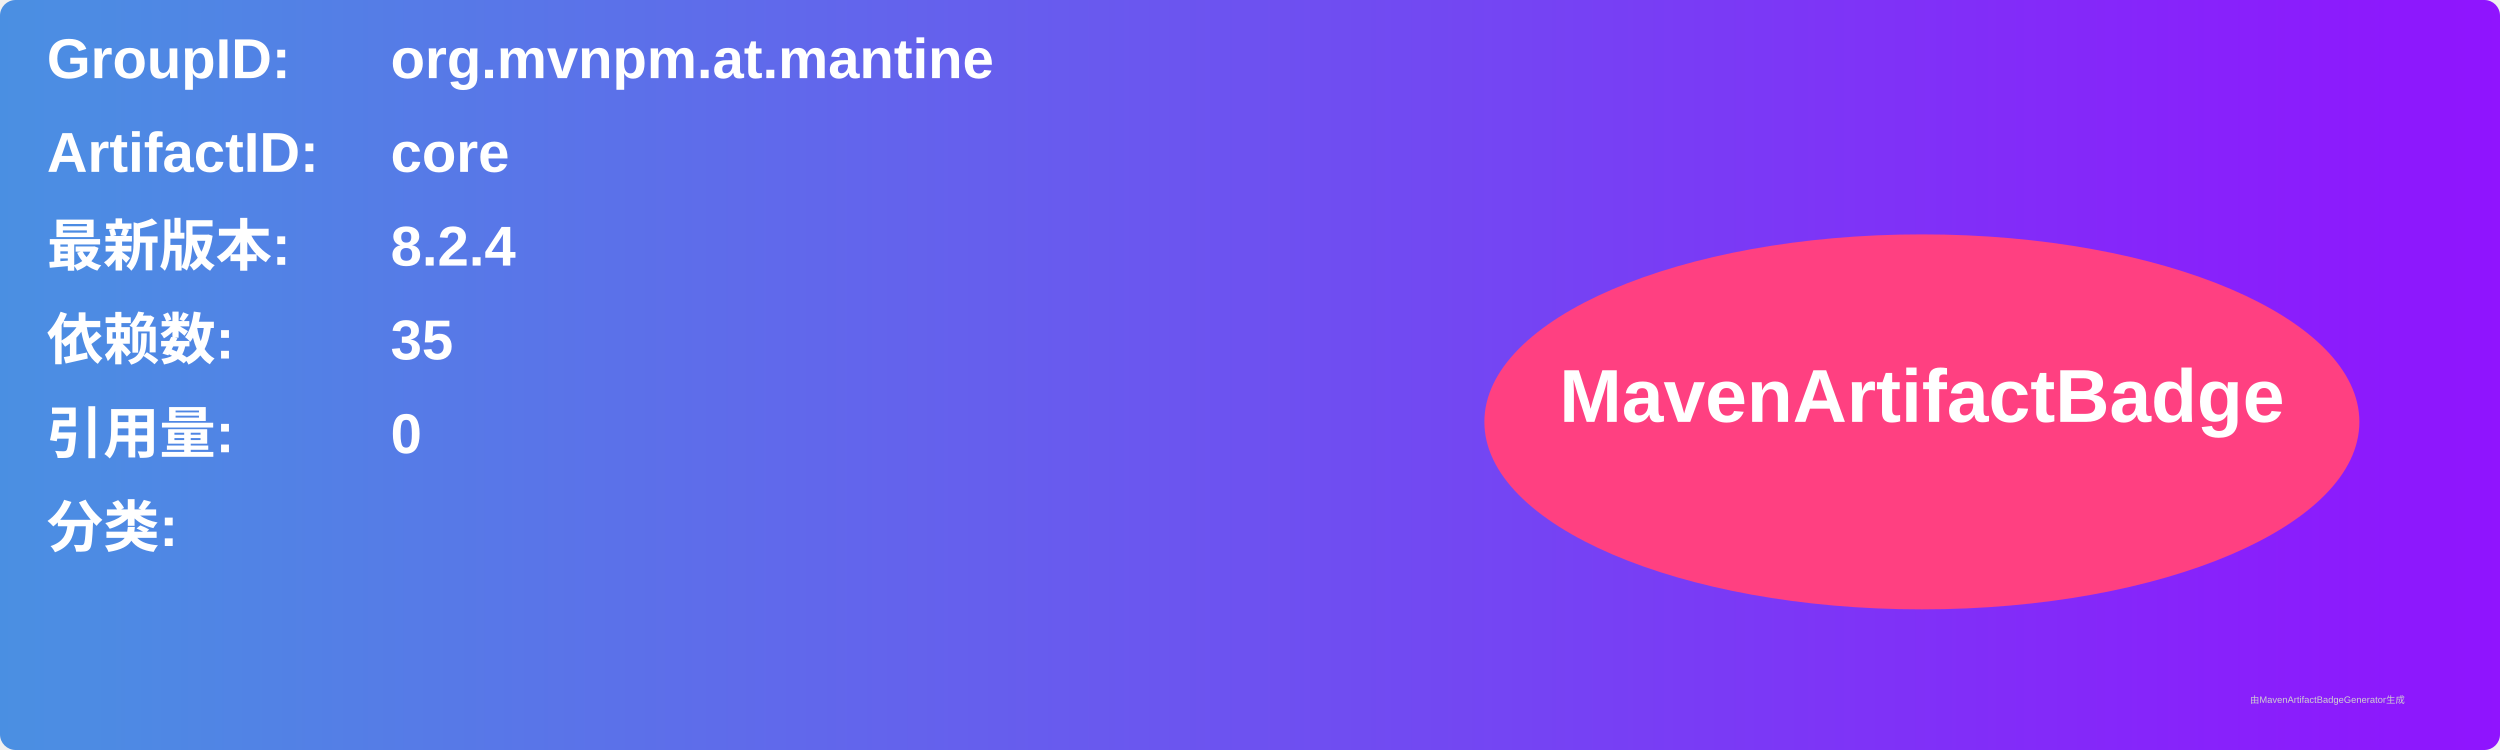
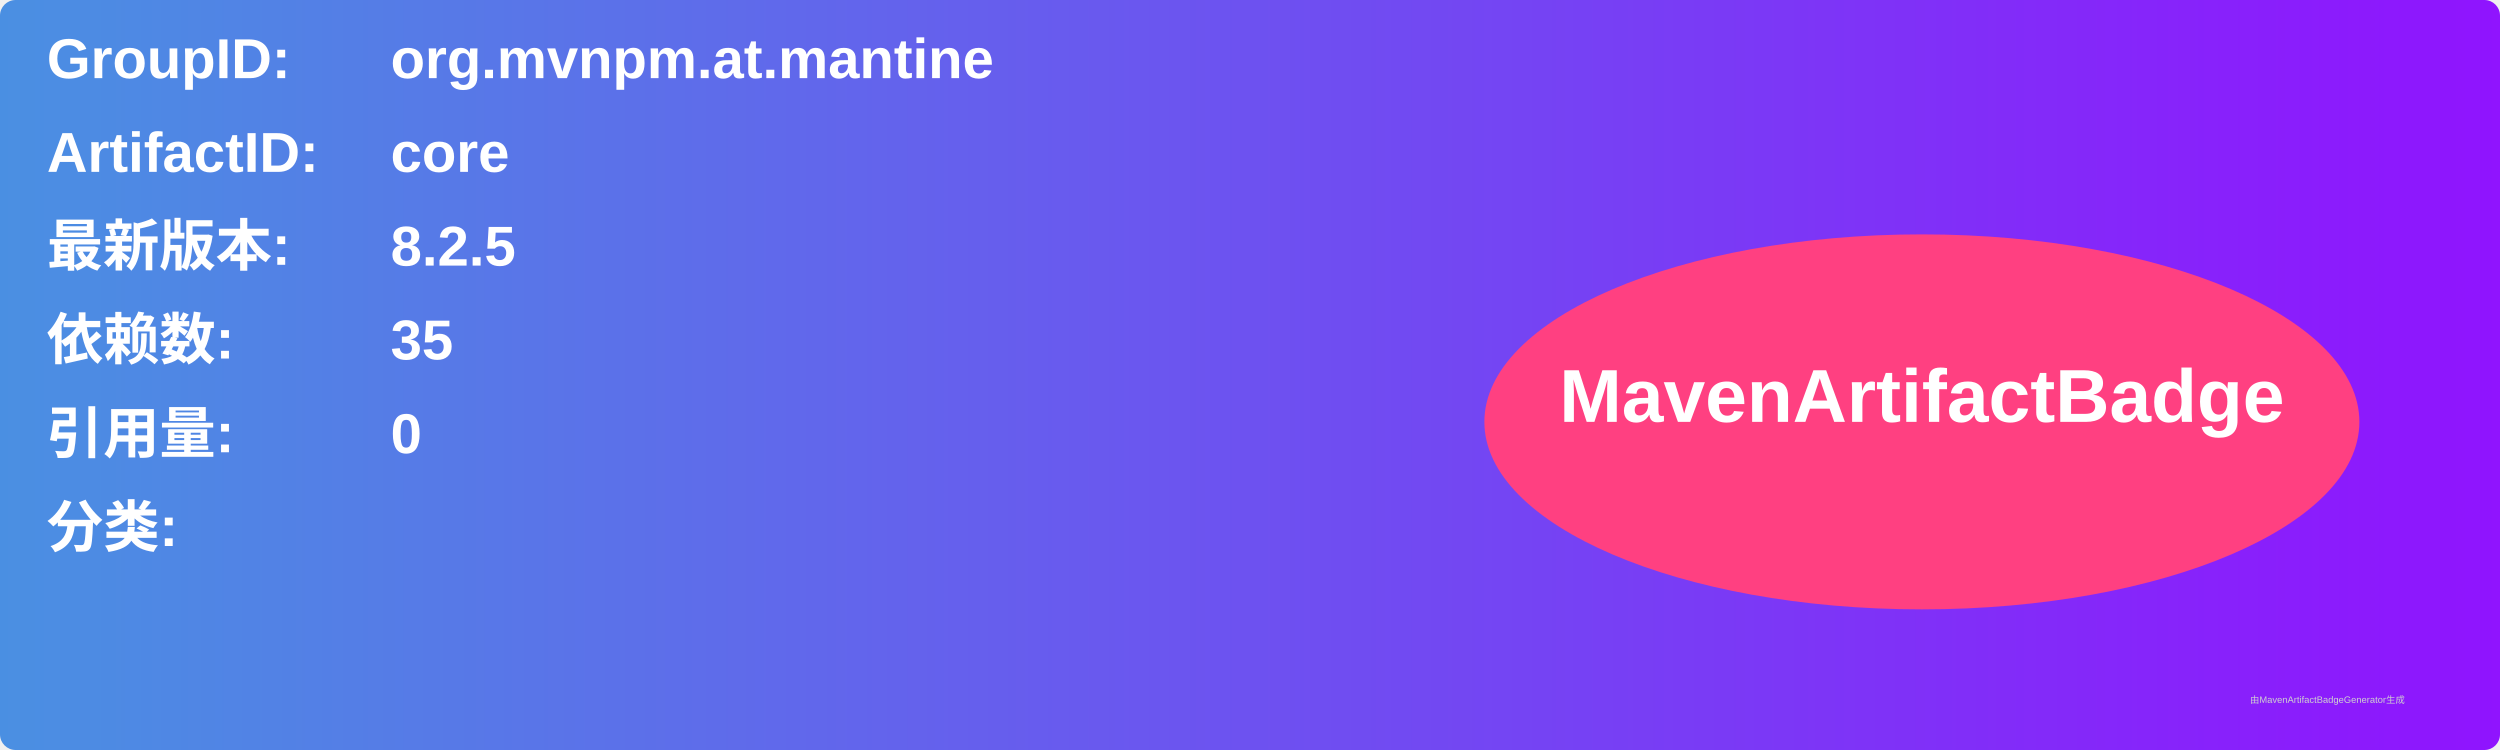
<svg xmlns="http://www.w3.org/2000/svg" width="800" height="240" viewBox="0 0 800 240">
  <linearGradient id="grad" x1="0%" y1="0%" x2="100%" y2="0%">
    <stop offset="0%" stop-color="#4a90e2" />
    <stop offset="100%" stop-color="#9013fe" />
  </linearGradient>
  <rect width="100%" height="100%" rx="5" ry="5" fill="url(#grad)" />
  <g transform="translate(15, 15)">
    <text x="0" y="10" font-family="Arial" font-size="18" fill="white" font-weight="bold" width="260">GroupID:</text>
    <text x="110" y="10" font-family="Arial" font-size="18" fill="white" font-weight="bold" width="460">org.mvnpm.at.mantine</text>
    <text x="0" y="40" font-family="Arial" font-size="18" fill="white" font-weight="bold" width="260">ArtifactID:</text>
    <text x="110" y="40" font-family="Arial" font-size="18" fill="white" font-weight="bold" width="460">core</text>
    <text x="0" y="70" font-family="Arial" font-size="18" fill="white" font-weight="bold">最新版本:</text>
    <text x="110" y="70" font-family="Arial" font-size="18" fill="white" font-weight="bold">
-       <tspan font-weight="bold">8.2.4</tspan>
+       <tspan font-weight="bold">8.2.5</tspan>
    </text>
    <text x="0" y="100" font-family="Arial" font-size="18" fill="white" font-weight="bold">依赖数: </text>
    <text x="110" y="100" font-family="Arial" font-size="18" fill="white">
      <tspan font-weight="bold">35</tspan>
    </text>
    <text x="0" y="130" font-family="Arial" font-size="18" fill="white" font-weight="bold">引用量: </text>
    <text x="110" y="130" font-family="Arial" font-size="18" fill="white">
      <tspan font-weight="bold">0</tspan>
    </text>
    <text x="0" y="160" font-family="Arial" font-size="18" fill="white" font-weight="bold">分类:</text>
    <text x="10" y="190" font-family="Arial" font-size="10" fill="white">
      <tspan font-weight="bold" />
    </text>
    <ellipse cx="600" cy="120" rx="140" ry="60" fill="#ff4081" />
    <text x="600" y="120" text-anchor="middle" font-family="Arial" font-size="24" fill="white" font-weight="bold">MavenArtifactBadge</text>
  </g>
  <text x="720" y="225" font-family="Arial" font-size="3" fill="#d0d0d0">由MavenArtifactBadgeGenerator生成</text>
</svg>
